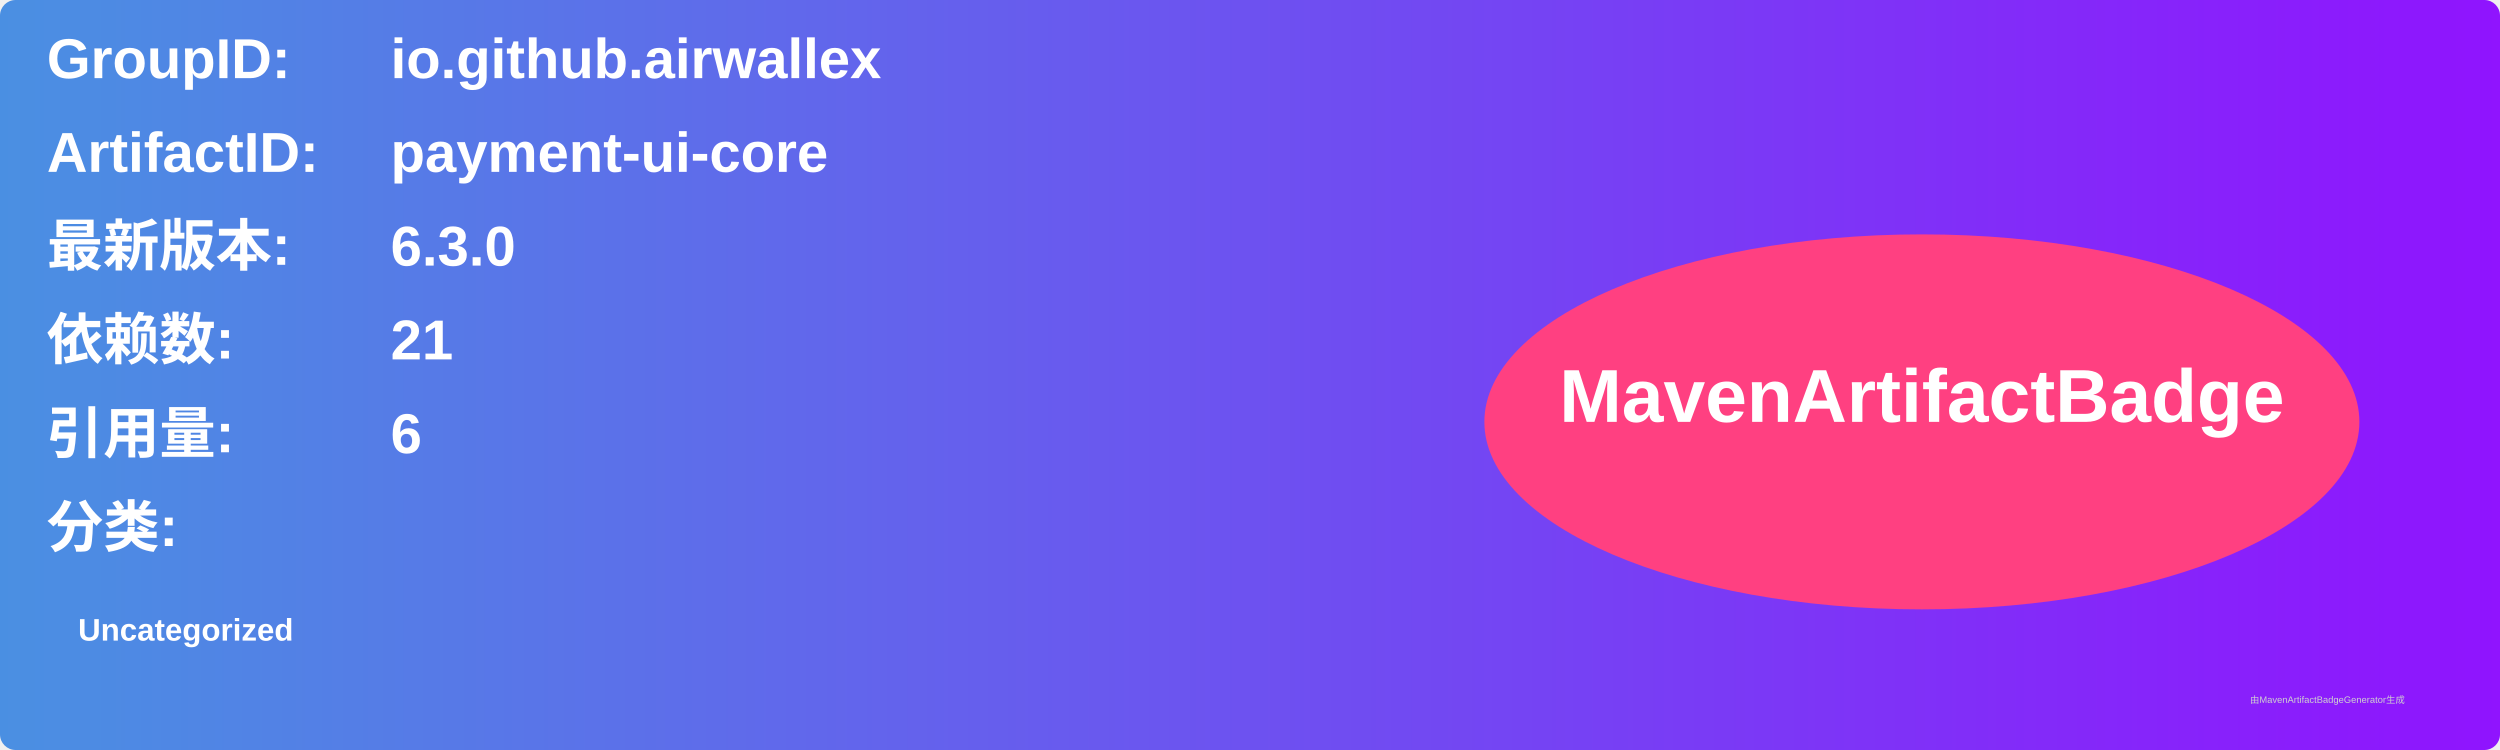
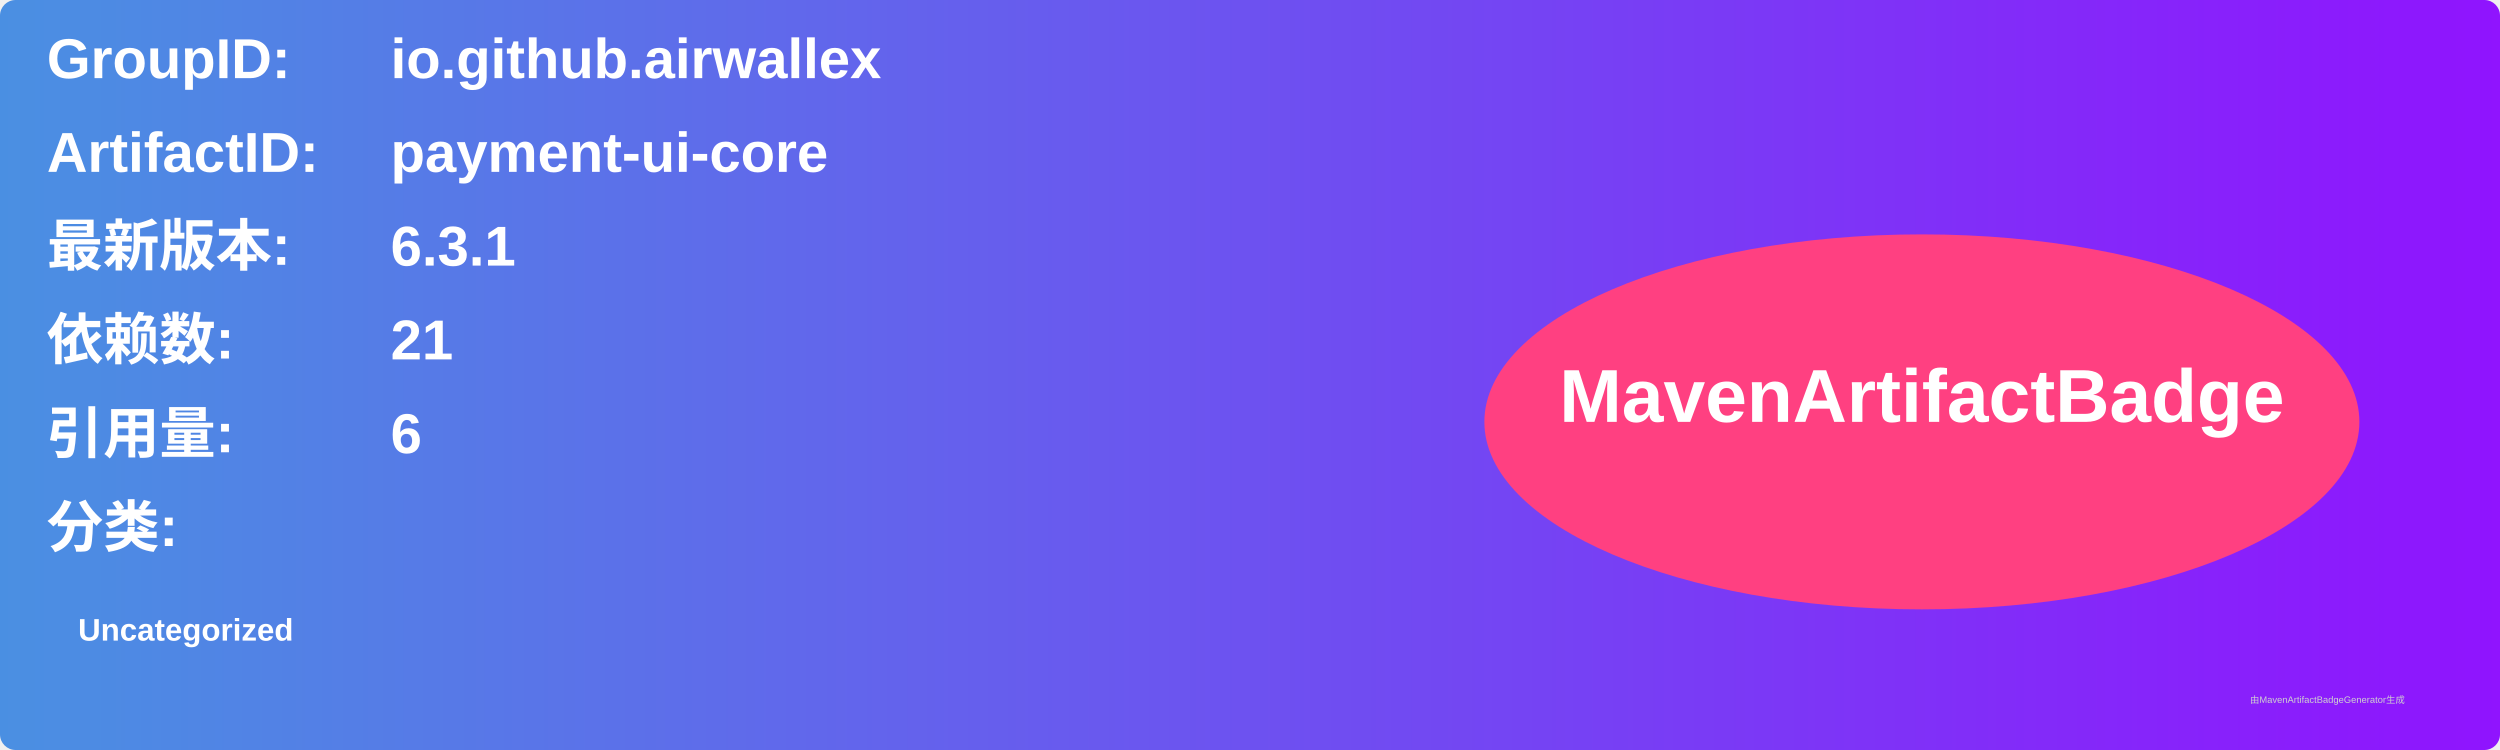
<svg xmlns="http://www.w3.org/2000/svg" width="800" height="240" viewBox="0 0 800 240">
  <linearGradient id="grad" x1="0%" y1="0%" x2="100%" y2="0%">
    <stop offset="0%" stop-color="#4a90e2" />
    <stop offset="100%" stop-color="#9013fe" />
  </linearGradient>
  <rect width="100%" height="100%" rx="5" ry="5" fill="url(#grad)" />
  <g transform="translate(15, 15)">
    <text x="0" y="10" font-family="Arial" font-size="18" fill="white" font-weight="bold" width="260">GroupID:</text>
    <text x="110" y="10" font-family="Arial" font-size="18" fill="white" font-weight="bold" width="460">io.github.airwallex</text>
    <text x="0" y="40" font-family="Arial" font-size="18" fill="white" font-weight="bold" width="260">ArtifactID:</text>
    <text x="110" y="40" font-family="Arial" font-size="18" fill="white" font-weight="bold" width="460">payment-ui-core</text>
    <text x="0" y="70" font-family="Arial" font-size="18" fill="white" font-weight="bold">最新版本:</text>
    <text x="110" y="70" font-family="Arial" font-size="18" fill="white" font-weight="bold">
-       <tspan font-weight="bold">6.3.0</tspan>
+       <tspan font-weight="bold">6.3.1</tspan>
    </text>
    <text x="0" y="100" font-family="Arial" font-size="18" fill="white" font-weight="bold">依赖数: </text>
    <text x="110" y="100" font-family="Arial" font-size="18" fill="white">
      <tspan font-weight="bold">21</tspan>
    </text>
    <text x="0" y="130" font-family="Arial" font-size="18" fill="white" font-weight="bold">引用量: </text>
    <text x="110" y="130" font-family="Arial" font-size="18" fill="white">
      <tspan font-weight="bold">6</tspan>
    </text>
    <text x="0" y="160" font-family="Arial" font-size="18" fill="white" font-weight="bold">分类:</text>
    <text x="10" y="190" font-family="Arial" font-size="10" fill="white">
      <tspan font-weight="bold">Uncategorized</tspan>
    </text>
    <ellipse cx="600" cy="120" rx="140" ry="60" fill="#ff4081" />
    <text x="600" y="120" text-anchor="middle" font-family="Arial" font-size="24" fill="white" font-weight="bold">MavenArtifactBadge</text>
  </g>
  <text x="720" y="225" font-family="Arial" font-size="3" fill="#d0d0d0">由MavenArtifactBadgeGenerator生成</text>
</svg>
